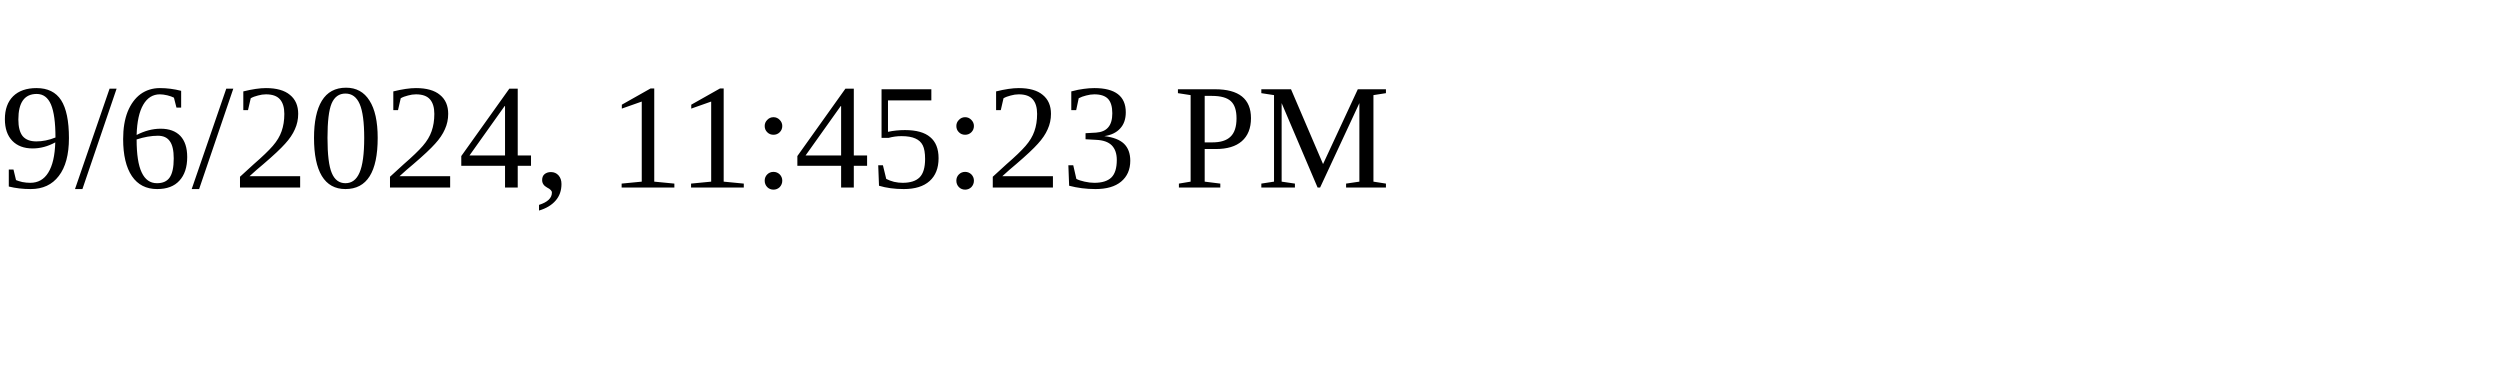
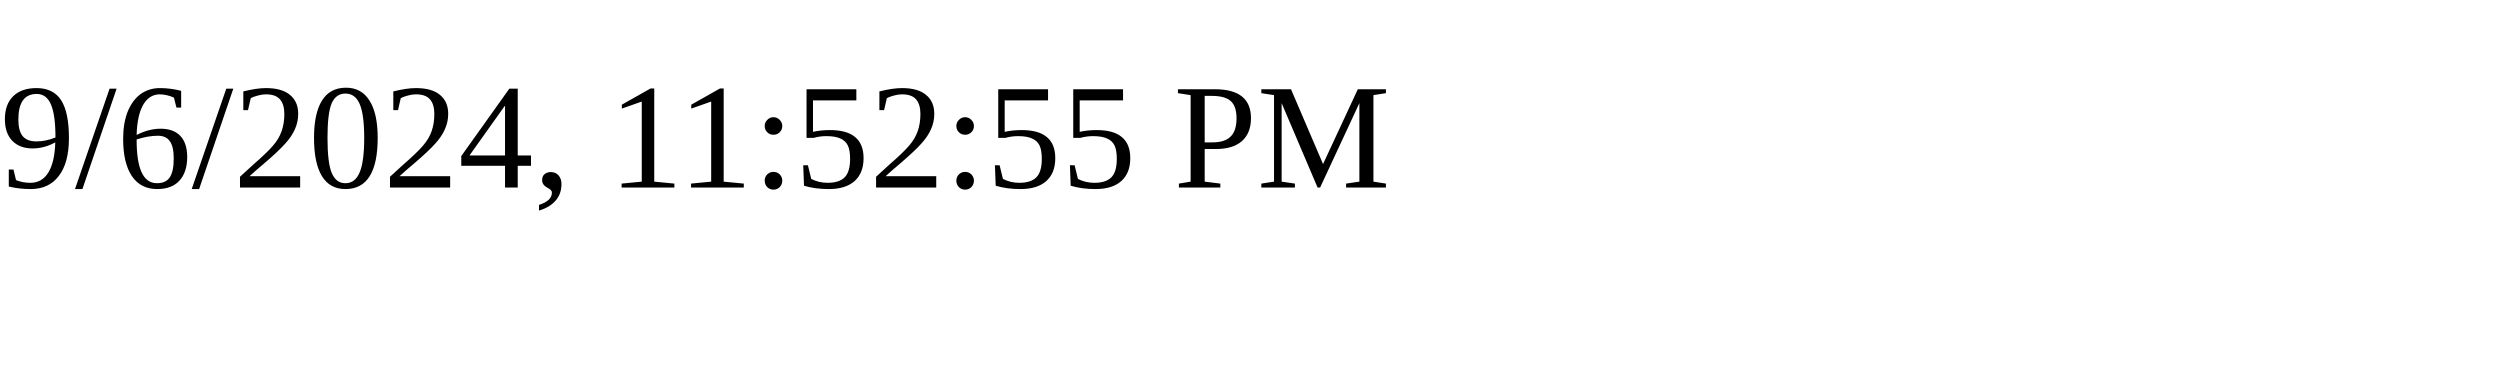
<svg xmlns="http://www.w3.org/2000/svg" height="30" width="200">
-   <text x="0" y="15">9/6/2024, 11:45:23 PM</text>
+   <text x="0" y="15">9/6/2024, 11:52:55 PM</text>
</svg>
